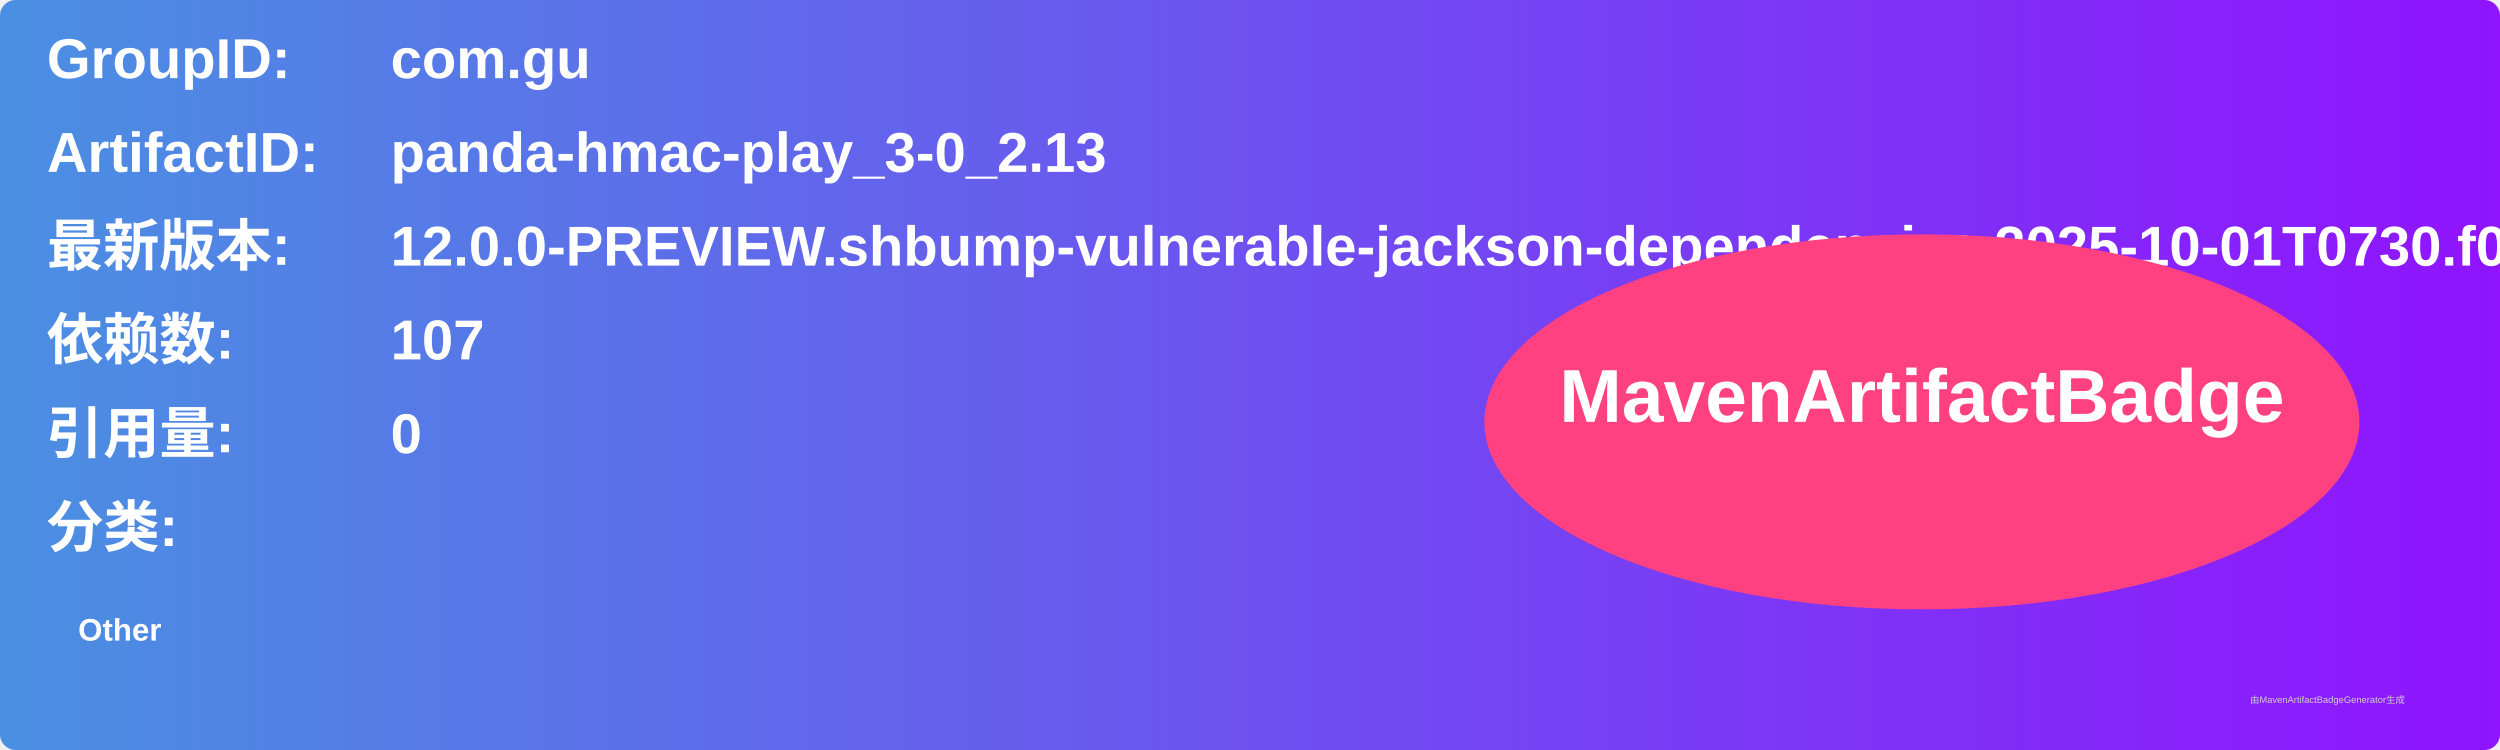
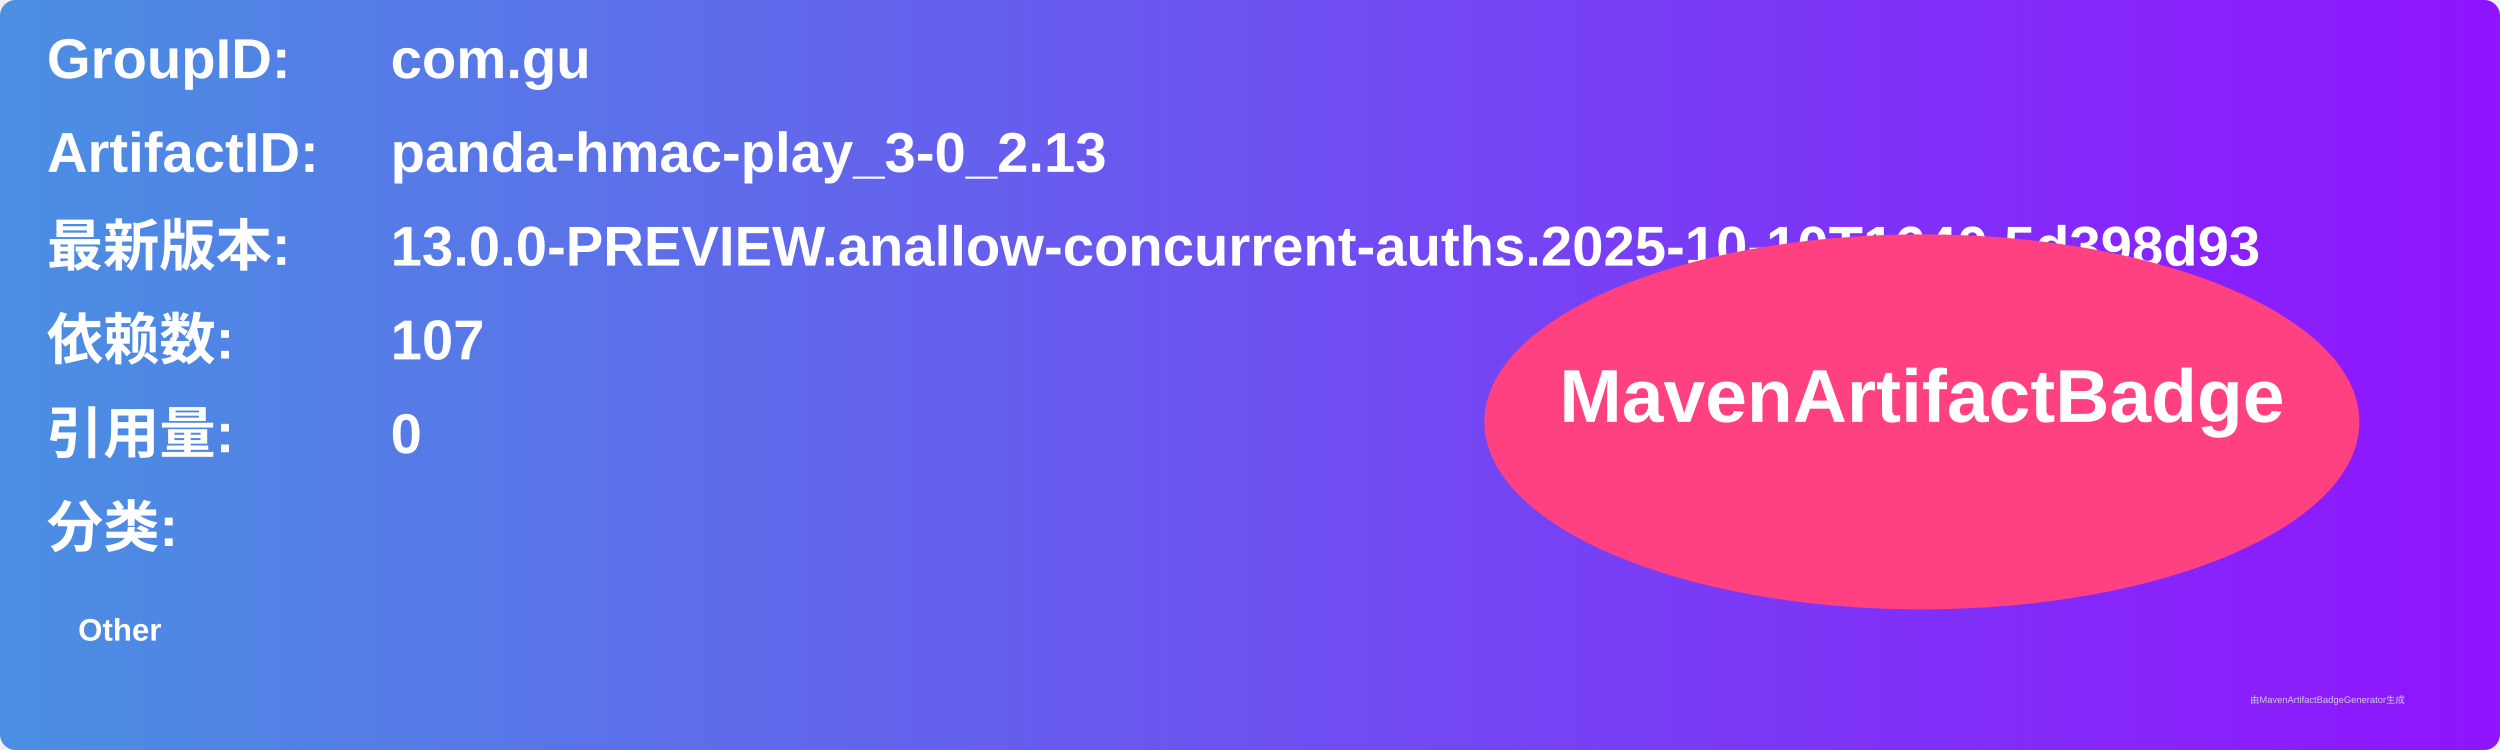
<svg xmlns="http://www.w3.org/2000/svg" width="800" height="240" viewBox="0 0 800 240">
  <linearGradient id="grad" x1="0%" y1="0%" x2="100%" y2="0%">
    <stop offset="0%" stop-color="#4a90e2" />
    <stop offset="100%" stop-color="#9013fe" />
  </linearGradient>
  <rect width="100%" height="100%" rx="5" ry="5" fill="url(#grad)" />
  <g transform="translate(15, 15)">
    <text x="0" y="10" font-family="Arial" font-size="18" fill="white" font-weight="bold" width="260">GroupID:</text>
    <text x="110" y="10" font-family="Arial" font-size="18" fill="white" font-weight="bold" width="460">com.gu</text>
    <text x="0" y="40" font-family="Arial" font-size="18" fill="white" font-weight="bold" width="260">ArtifactID:</text>
    <text x="110" y="40" font-family="Arial" font-size="18" fill="white" font-weight="bold" width="460">panda-hmac-play_3-0_2.13</text>
    <text x="0" y="70" font-family="Arial" font-size="18" fill="white" font-weight="bold">最新版本:</text>
    <text x="110" y="70" font-family="Arial" font-size="18" fill="white" font-weight="bold">
-       <tspan font-weight="bold">12.0.0-PREVIEW.shbump-vulnerable-jackson-dependencies.2025-10-01T0730.f039346d</tspan>
+       <tspan font-weight="bold">13.0.0-PREVIEW.anallow-concurrent-auths.2025-10-10T1640.5d398d93</tspan>
    </text>
    <text x="0" y="100" font-family="Arial" font-size="18" fill="white" font-weight="bold">依赖数: </text>
    <text x="110" y="100" font-family="Arial" font-size="18" fill="white">
      <tspan font-weight="bold">107</tspan>
    </text>
    <text x="0" y="130" font-family="Arial" font-size="18" fill="white" font-weight="bold">引用量: </text>
    <text x="110" y="130" font-family="Arial" font-size="18" fill="white">
      <tspan font-weight="bold">0</tspan>
    </text>
    <text x="0" y="160" font-family="Arial" font-size="18" fill="white" font-weight="bold">分类:</text>
    <text x="10" y="190" font-family="Arial" font-size="10" fill="white">
      <tspan font-weight="bold">Other</tspan>
    </text>
    <ellipse cx="600" cy="120" rx="140" ry="60" fill="#ff4081" />
    <text x="600" y="120" text-anchor="middle" font-family="Arial" font-size="24" fill="white" font-weight="bold">MavenArtifactBadge</text>
  </g>
  <text x="720" y="225" font-family="Arial" font-size="3" fill="#d0d0d0">由MavenArtifactBadgeGenerator生成</text>
</svg>
